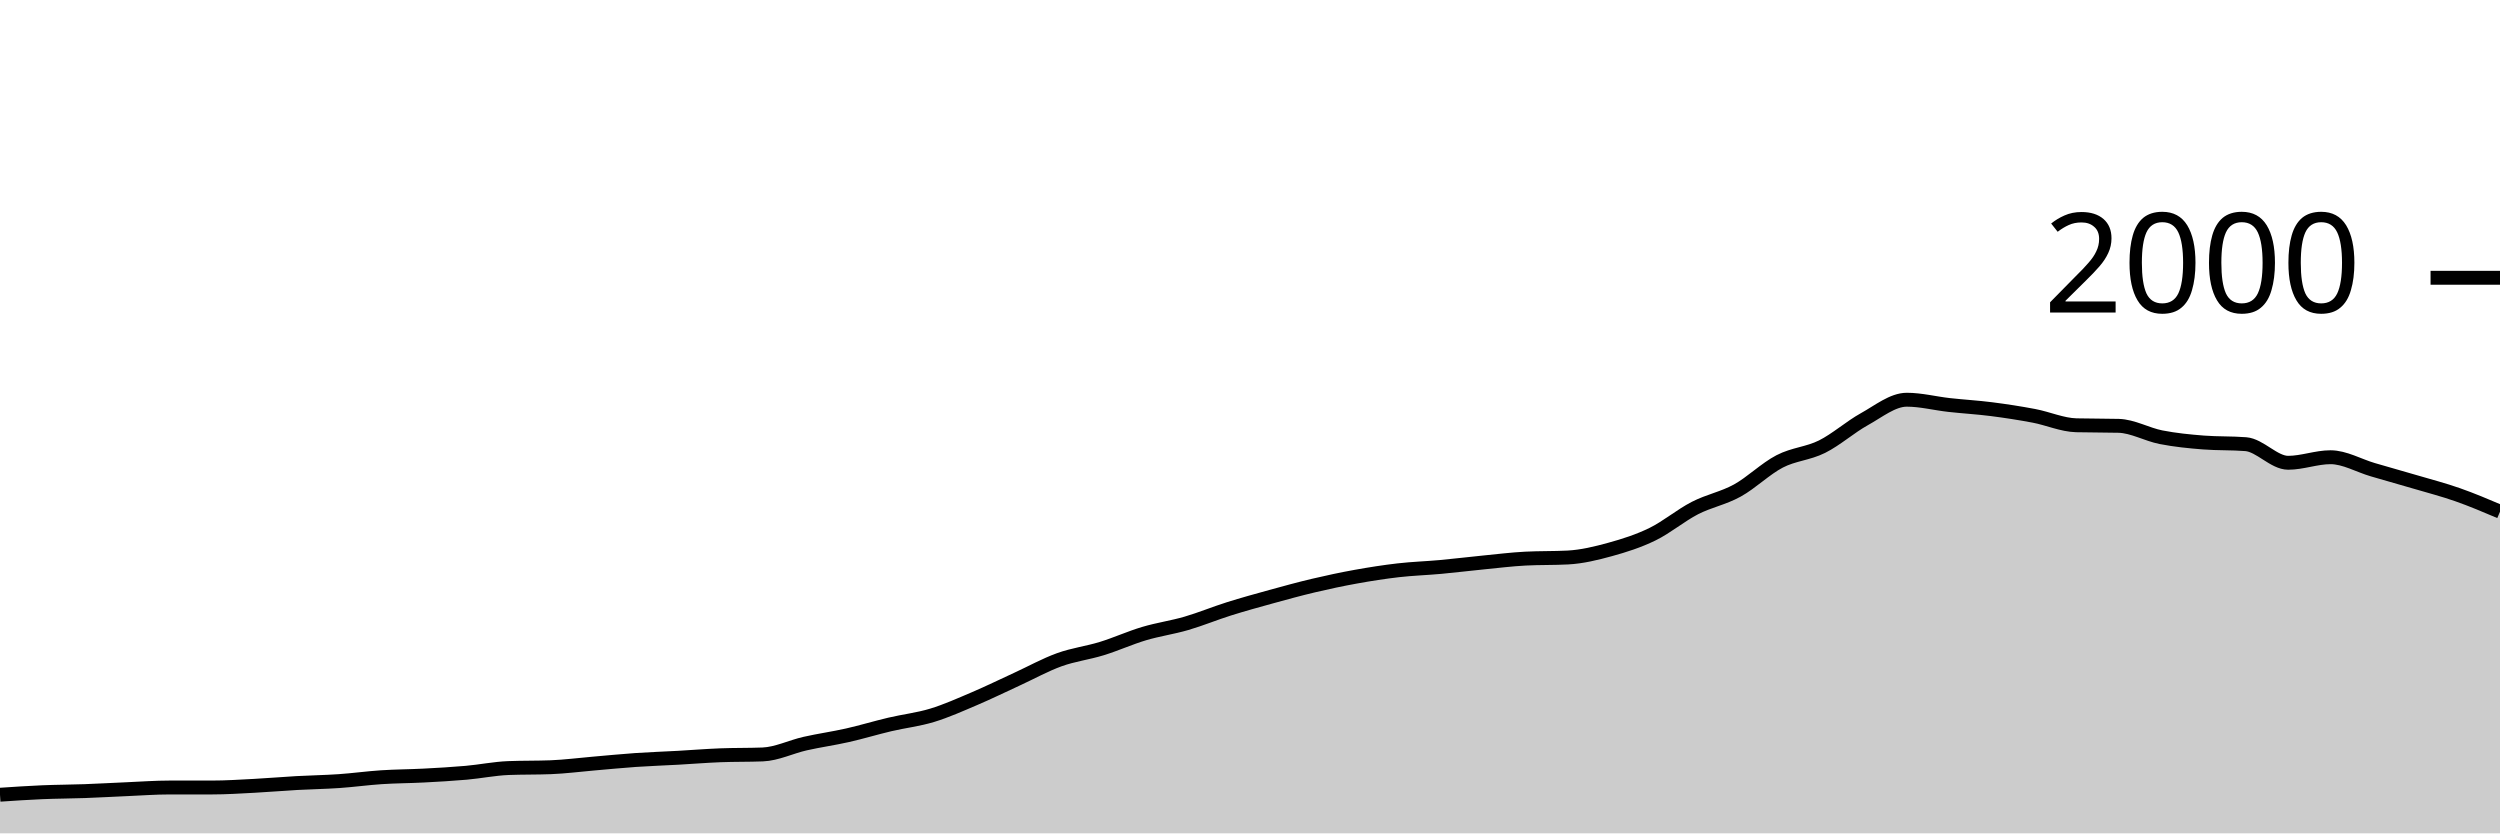
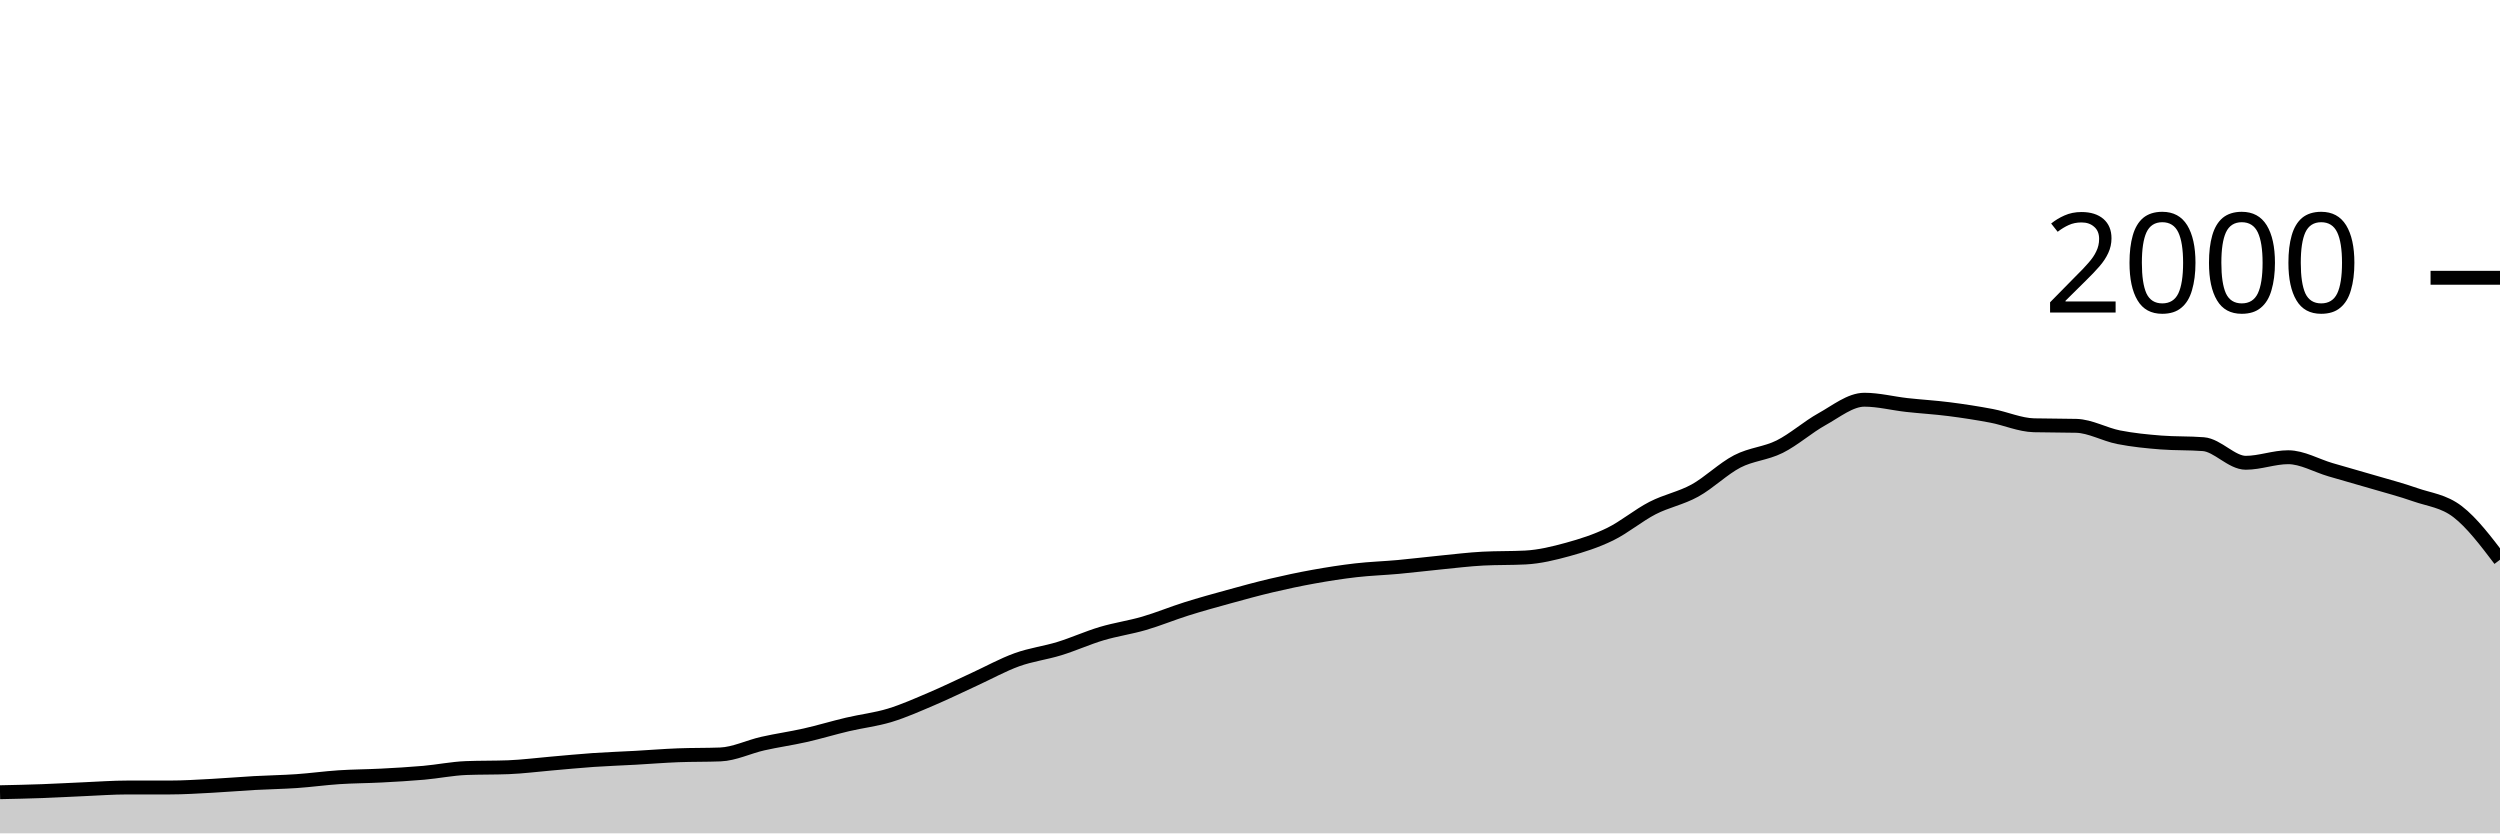
<svg xmlns="http://www.w3.org/2000/svg" viewBox="0 0 180 60">
  <g transform="translate(0,20)">
-     <path class="area" fill="rgba(0, 0, 0, 0.2)" d="M0,37.22C1.017,37.152,2.034,37.083,3.051,37.04C4.068,36.997,5.085,36.997,6.102,36.96C7.119,36.923,8.136,36.863,9.153,36.82C10.169,36.777,11.186,36.7,12.203,36.7C13.22,36.7,14.237,36.7,15.254,36.7C16.271,36.7,17.288,36.633,18.305,36.58C19.322,36.527,20.339,36.437,21.356,36.38C22.373,36.323,23.39,36.31,24.407,36.24C25.424,36.17,26.441,36.027,27.458,35.96C28.475,35.893,29.492,35.893,30.508,35.84C31.525,35.787,32.542,35.73,33.559,35.64C34.576,35.55,35.593,35.34,36.61,35.3C37.627,35.26,38.644,35.28,39.661,35.24C40.678,35.2,41.695,35.067,42.712,34.98C43.729,34.893,44.746,34.79,45.763,34.72C46.78,34.65,47.797,34.617,48.814,34.56C49.831,34.503,50.847,34.42,51.864,34.38C52.881,34.34,53.898,34.36,54.915,34.32C55.932,34.28,56.949,33.77,57.966,33.54C58.983,33.31,60,33.17,61.017,32.94C62.034,32.71,63.051,32.4,64.068,32.16C65.085,31.92,66.102,31.81,67.119,31.5C68.136,31.19,69.153,30.733,70.169,30.3C71.186,29.867,72.203,29.367,73.22,28.9C74.237,28.433,75.254,27.867,76.271,27.5C77.288,27.133,78.305,27.013,79.322,26.7C80.339,26.387,81.356,25.923,82.373,25.62C83.39,25.317,84.407,25.177,85.424,24.88C86.441,24.583,87.458,24.16,88.475,23.84C89.492,23.52,90.508,23.24,91.525,22.96C92.542,22.68,93.559,22.4,94.576,22.16C95.593,21.92,96.61,21.703,97.627,21.52C98.644,21.337,99.661,21.177,100.678,21.06C101.695,20.943,102.712,20.913,103.729,20.82C104.746,20.727,105.763,20.6,106.78,20.5C107.797,20.4,108.814,20.273,109.831,20.22C110.847,20.167,111.864,20.193,112.881,20.14C113.898,20.087,114.915,19.84,115.932,19.56C116.949,19.28,117.966,18.957,118.983,18.46C120,17.963,121.017,17.103,122.034,16.58C123.051,16.057,124.068,15.88,125.085,15.32C126.102,14.76,127.119,13.747,128.136,13.22C129.153,12.693,130.169,12.667,131.186,12.16C132.203,11.653,133.22,10.743,134.237,10.18C135.254,9.617,136.271,8.78,137.288,8.78C138.305,8.78,139.322,9.047,140.339,9.16C141.356,9.273,142.373,9.33,143.39,9.46C144.407,9.59,145.424,9.747,146.441,9.94C147.458,10.133,148.475,10.593,149.492,10.62C150.508,10.647,151.525,10.633,152.542,10.66C153.559,10.687,154.576,11.28,155.593,11.48C156.61,11.68,157.627,11.78,158.644,11.86C159.661,11.94,160.678,11.9,161.695,11.98C162.712,12.06,163.729,13.32,164.746,13.32C165.763,13.32,166.78,12.92,167.797,12.92C168.814,12.92,169.831,13.523,170.847,13.82C171.864,14.117,172.881,14.4,173.898,14.7C174.915,15,175.932,15.263,176.949,15.62C177.966,15.977,178.983,16.408,180,16.84L180,40C178.983,40,177.966,40,176.949,40C175.932,40,174.915,40,173.898,40C172.881,40,171.864,40,170.847,40C169.831,40,168.814,40,167.797,40C166.78,40,165.763,40,164.746,40C163.729,40,162.712,40,161.695,40C160.678,40,159.661,40,158.644,40C157.627,40,156.61,40,155.593,40C154.576,40,153.559,40,152.542,40C151.525,40,150.508,40,149.492,40C148.475,40,147.458,40,146.441,40C145.424,40,144.407,40,143.39,40C142.373,40,141.356,40,140.339,40C139.322,40,138.305,40,137.288,40C136.271,40,135.254,40,134.237,40C133.22,40,132.203,40,131.186,40C130.169,40,129.153,40,128.136,40C127.119,40,126.102,40,125.085,40C124.068,40,123.051,40,122.034,40C121.017,40,120,40,118.983,40C117.966,40,116.949,40,115.932,40C114.915,40,113.898,40,112.881,40C111.864,40,110.847,40,109.831,40C108.814,40,107.797,40,106.78,40C105.763,40,104.746,40,103.729,40C102.712,40,101.695,40,100.678,40C99.661,40,98.644,40,97.627,40C96.61,40,95.593,40,94.576,40C93.559,40,92.542,40,91.525,40C90.508,40,89.492,40,88.475,40C87.458,40,86.441,40,85.424,40C84.407,40,83.39,40,82.373,40C81.356,40,80.339,40,79.322,40C78.305,40,77.288,40,76.271,40C75.254,40,74.237,40,73.22,40C72.203,40,71.186,40,70.169,40C69.153,40,68.136,40,67.119,40C66.102,40,65.085,40,64.068,40C63.051,40,62.034,40,61.017,40C60,40,58.983,40,57.966,40C56.949,40,55.932,40,54.915,40C53.898,40,52.881,40,51.864,40C50.847,40,49.831,40,48.814,40C47.797,40,46.78,40,45.763,40C44.746,40,43.729,40,42.712,40C41.695,40,40.678,40,39.661,40C38.644,40,37.627,40,36.61,40C35.593,40,34.576,40,33.559,40C32.542,40,31.525,40,30.508,40C29.492,40,28.475,40,27.458,40C26.441,40,25.424,40,24.407,40C23.39,40,22.373,40,21.356,40C20.339,40,19.322,40,18.305,40C17.288,40,16.271,40,15.254,40C14.237,40,13.22,40,12.203,40C11.186,40,10.169,40,9.153,40C8.136,40,7.119,40,6.102,40C5.085,40,4.068,40,3.051,40C2.034,40,1.017,40,0,40Z" />
-     <path class="line" stroke="black" fill="none" d="M0,37.22C1.017,37.152,2.034,37.083,3.051,37.04C4.068,36.997,5.085,36.997,6.102,36.96C7.119,36.923,8.136,36.863,9.153,36.82C10.169,36.777,11.186,36.7,12.203,36.7C13.22,36.7,14.237,36.7,15.254,36.7C16.271,36.7,17.288,36.633,18.305,36.58C19.322,36.527,20.339,36.437,21.356,36.38C22.373,36.323,23.39,36.31,24.407,36.24C25.424,36.17,26.441,36.027,27.458,35.96C28.475,35.893,29.492,35.893,30.508,35.84C31.525,35.787,32.542,35.73,33.559,35.64C34.576,35.55,35.593,35.34,36.61,35.3C37.627,35.26,38.644,35.28,39.661,35.24C40.678,35.2,41.695,35.067,42.712,34.98C43.729,34.893,44.746,34.79,45.763,34.72C46.78,34.65,47.797,34.617,48.814,34.56C49.831,34.503,50.847,34.42,51.864,34.38C52.881,34.34,53.898,34.36,54.915,34.32C55.932,34.28,56.949,33.77,57.966,33.54C58.983,33.31,60,33.17,61.017,32.94C62.034,32.71,63.051,32.4,64.068,32.16C65.085,31.92,66.102,31.81,67.119,31.5C68.136,31.19,69.153,30.733,70.169,30.3C71.186,29.867,72.203,29.367,73.22,28.9C74.237,28.433,75.254,27.867,76.271,27.5C77.288,27.133,78.305,27.013,79.322,26.7C80.339,26.387,81.356,25.923,82.373,25.62C83.39,25.317,84.407,25.177,85.424,24.88C86.441,24.583,87.458,24.16,88.475,23.84C89.492,23.52,90.508,23.24,91.525,22.96C92.542,22.68,93.559,22.4,94.576,22.16C95.593,21.92,96.61,21.703,97.627,21.52C98.644,21.337,99.661,21.177,100.678,21.06C101.695,20.943,102.712,20.913,103.729,20.82C104.746,20.727,105.763,20.6,106.78,20.5C107.797,20.4,108.814,20.273,109.831,20.22C110.847,20.167,111.864,20.193,112.881,20.14C113.898,20.087,114.915,19.84,115.932,19.56C116.949,19.28,117.966,18.957,118.983,18.46C120,17.963,121.017,17.103,122.034,16.58C123.051,16.057,124.068,15.88,125.085,15.32C126.102,14.76,127.119,13.747,128.136,13.22C129.153,12.693,130.169,12.667,131.186,12.16C132.203,11.653,133.22,10.743,134.237,10.18C135.254,9.617,136.271,8.78,137.288,8.78C138.305,8.78,139.322,9.047,140.339,9.16C141.356,9.273,142.373,9.33,143.39,9.46C144.407,9.59,145.424,9.747,146.441,9.94C147.458,10.133,148.475,10.593,149.492,10.62C150.508,10.647,151.525,10.633,152.542,10.66C153.559,10.687,154.576,11.28,155.593,11.48C156.61,11.68,157.627,11.78,158.644,11.86C159.661,11.94,160.678,11.9,161.695,11.98C162.712,12.06,163.729,13.32,164.746,13.32C165.763,13.32,166.78,12.92,167.797,12.92C168.814,12.92,169.831,13.523,170.847,13.82C171.864,14.117,172.881,14.4,173.898,14.7C174.915,15,175.932,15.263,176.949,15.62C177.966,15.977,178.983,16.408,180,16.84" />
+     <path class="area" fill="rgba(0, 0, 0, 0.2)" d="M0,37.04C1.017,37.018,2.034,36.997,3.051,36.96C4.068,36.923,5.085,36.863,6.102,36.82C7.119,36.777,8.136,36.7,9.153,36.7C10.169,36.7,11.186,36.7,12.203,36.7C13.22,36.7,14.237,36.633,15.254,36.58C16.271,36.527,17.288,36.437,18.305,36.38C19.322,36.323,20.339,36.31,21.356,36.24C22.373,36.17,23.39,36.027,24.407,35.96C25.424,35.893,26.441,35.893,27.458,35.84C28.475,35.787,29.492,35.73,30.508,35.64C31.525,35.55,32.542,35.34,33.559,35.3C34.576,35.26,35.593,35.28,36.61,35.24C37.627,35.2,38.644,35.067,39.661,34.98C40.678,34.893,41.695,34.79,42.712,34.72C43.729,34.65,44.746,34.617,45.763,34.56C46.78,34.503,47.797,34.42,48.814,34.38C49.831,34.34,50.847,34.36,51.864,34.32C52.881,34.28,53.898,33.77,54.915,33.54C55.932,33.31,56.949,33.17,57.966,32.94C58.983,32.71,60,32.4,61.017,32.16C62.034,31.92,63.051,31.81,64.068,31.5C65.085,31.19,66.102,30.733,67.119,30.3C68.136,29.867,69.153,29.367,70.169,28.9C71.186,28.433,72.203,27.867,73.22,27.5C74.237,27.133,75.254,27.013,76.271,26.7C77.288,26.387,78.305,25.923,79.322,25.62C80.339,25.317,81.356,25.177,82.373,24.88C83.39,24.583,84.407,24.16,85.424,23.84C86.441,23.52,87.458,23.24,88.475,22.96C89.492,22.68,90.508,22.4,91.525,22.16C92.542,21.92,93.559,21.703,94.576,21.52C95.593,21.337,96.61,21.177,97.627,21.06C98.644,20.943,99.661,20.913,100.678,20.82C101.695,20.727,102.712,20.6,103.729,20.5C104.746,20.4,105.763,20.273,106.78,20.22C107.797,20.167,108.814,20.193,109.831,20.14C110.847,20.087,111.864,19.84,112.881,19.56C113.898,19.28,114.915,18.957,115.932,18.46C116.949,17.963,117.966,17.103,118.983,16.58C120,16.057,121.017,15.88,122.034,15.32C123.051,14.76,124.068,13.747,125.085,13.22C126.102,12.693,127.119,12.667,128.136,12.16C129.153,11.653,130.169,10.743,131.186,10.18C132.203,9.617,133.22,8.78,134.237,8.78C135.254,8.78,136.271,9.047,137.288,9.16C138.305,9.273,139.322,9.33,140.339,9.46C141.356,9.59,142.373,9.747,143.39,9.94C144.407,10.133,145.424,10.593,146.441,10.62C147.458,10.647,148.475,10.633,149.492,10.66C150.508,10.687,151.525,11.28,152.542,11.48C153.559,11.68,154.576,11.78,155.593,11.86C156.61,11.94,157.627,11.9,158.644,11.98C159.661,12.06,160.678,13.32,161.695,13.32C162.712,13.32,163.729,12.92,164.746,12.92C165.763,12.92,166.78,13.523,167.797,13.82C168.814,14.117,169.831,14.4,170.847,14.7C171.864,15,172.881,15.263,173.898,15.62C174.915,15.977,175.932,16.06,176.949,16.84C177.966,17.62,178.983,18.96,180,20.3L180,40C178.983,40,177.966,40,176.949,40C175.932,40,174.915,40,173.898,40C172.881,40,171.864,40,170.847,40C169.831,40,168.814,40,167.797,40C166.78,40,165.763,40,164.746,40C163.729,40,162.712,40,161.695,40C160.678,40,159.661,40,158.644,40C157.627,40,156.61,40,155.593,40C154.576,40,153.559,40,152.542,40C151.525,40,150.508,40,149.492,40C148.475,40,147.458,40,146.441,40C145.424,40,144.407,40,143.39,40C142.373,40,141.356,40,140.339,40C139.322,40,138.305,40,137.288,40C136.271,40,135.254,40,134.237,40C133.22,40,132.203,40,131.186,40C130.169,40,129.153,40,128.136,40C127.119,40,126.102,40,125.085,40C124.068,40,123.051,40,122.034,40C121.017,40,120,40,118.983,40C117.966,40,116.949,40,115.932,40C114.915,40,113.898,40,112.881,40C111.864,40,110.847,40,109.831,40C108.814,40,107.797,40,106.78,40C105.763,40,104.746,40,103.729,40C102.712,40,101.695,40,100.678,40C99.661,40,98.644,40,97.627,40C96.61,40,95.593,40,94.576,40C93.559,40,92.542,40,91.525,40C90.508,40,89.492,40,88.475,40C87.458,40,86.441,40,85.424,40C84.407,40,83.39,40,82.373,40C81.356,40,80.339,40,79.322,40C78.305,40,77.288,40,76.271,40C75.254,40,74.237,40,73.22,40C72.203,40,71.186,40,70.169,40C69.153,40,68.136,40,67.119,40C66.102,40,65.085,40,64.068,40C63.051,40,62.034,40,61.017,40C60,40,58.983,40,57.966,40C56.949,40,55.932,40,54.915,40C53.898,40,52.881,40,51.864,40C50.847,40,49.831,40,48.814,40C47.797,40,46.78,40,45.763,40C44.746,40,43.729,40,42.712,40C41.695,40,40.678,40,39.661,40C38.644,40,37.627,40,36.61,40C35.593,40,34.576,40,33.559,40C32.542,40,31.525,40,30.508,40C29.492,40,28.475,40,27.458,40C26.441,40,25.424,40,24.407,40C23.39,40,22.373,40,21.356,40C20.339,40,19.322,40,18.305,40C17.288,40,16.271,40,15.254,40C14.237,40,13.22,40,12.203,40C11.186,40,10.169,40,9.153,40C8.136,40,7.119,40,6.102,40C5.085,40,4.068,40,3.051,40C2.034,40,1.017,40,0,40Z" />
+     <path class="line" stroke="black" fill="none" d="M0,37.04C1.017,37.018,2.034,36.997,3.051,36.96C4.068,36.923,5.085,36.863,6.102,36.82C7.119,36.777,8.136,36.7,9.153,36.7C10.169,36.7,11.186,36.7,12.203,36.7C13.22,36.7,14.237,36.633,15.254,36.58C16.271,36.527,17.288,36.437,18.305,36.38C19.322,36.323,20.339,36.31,21.356,36.24C22.373,36.17,23.39,36.027,24.407,35.96C25.424,35.893,26.441,35.893,27.458,35.84C28.475,35.787,29.492,35.73,30.508,35.64C31.525,35.55,32.542,35.34,33.559,35.3C34.576,35.26,35.593,35.28,36.61,35.24C37.627,35.2,38.644,35.067,39.661,34.98C40.678,34.893,41.695,34.79,42.712,34.72C43.729,34.65,44.746,34.617,45.763,34.56C46.78,34.503,47.797,34.42,48.814,34.38C49.831,34.34,50.847,34.36,51.864,34.32C52.881,34.28,53.898,33.77,54.915,33.54C55.932,33.31,56.949,33.17,57.966,32.94C58.983,32.71,60,32.4,61.017,32.16C62.034,31.92,63.051,31.81,64.068,31.5C65.085,31.19,66.102,30.733,67.119,30.3C68.136,29.867,69.153,29.367,70.169,28.9C71.186,28.433,72.203,27.867,73.22,27.5C74.237,27.133,75.254,27.013,76.271,26.7C77.288,26.387,78.305,25.923,79.322,25.62C80.339,25.317,81.356,25.177,82.373,24.88C83.39,24.583,84.407,24.16,85.424,23.84C86.441,23.52,87.458,23.24,88.475,22.96C89.492,22.68,90.508,22.4,91.525,22.16C92.542,21.92,93.559,21.703,94.576,21.52C95.593,21.337,96.61,21.177,97.627,21.06C98.644,20.943,99.661,20.913,100.678,20.82C101.695,20.727,102.712,20.6,103.729,20.5C104.746,20.4,105.763,20.273,106.78,20.22C107.797,20.167,108.814,20.193,109.831,20.14C110.847,20.087,111.864,19.84,112.881,19.56C113.898,19.28,114.915,18.957,115.932,18.46C116.949,17.963,117.966,17.103,118.983,16.58C120,16.057,121.017,15.88,122.034,15.32C123.051,14.76,124.068,13.747,125.085,13.22C126.102,12.693,127.119,12.667,128.136,12.16C129.153,11.653,130.169,10.743,131.186,10.18C132.203,9.617,133.22,8.78,134.237,8.78C135.254,8.78,136.271,9.047,137.288,9.16C138.305,9.273,139.322,9.33,140.339,9.46C141.356,9.59,142.373,9.747,143.39,9.94C144.407,10.133,145.424,10.593,146.441,10.62C147.458,10.647,148.475,10.633,149.492,10.66C150.508,10.687,151.525,11.28,152.542,11.48C153.559,11.68,154.576,11.78,155.593,11.86C156.61,11.94,157.627,11.9,158.644,11.98C159.661,12.06,160.678,13.32,161.695,13.32C162.712,13.32,163.729,12.92,164.746,12.92C165.763,12.92,166.78,13.523,167.797,13.82C168.814,14.117,169.831,14.4,170.847,14.7C171.864,15,172.881,15.263,173.898,15.62C174.915,15.977,175.932,16.06,176.949,16.84C177.966,17.62,178.983,18.96,180,20.3" />
    <path class="axis-ceiling" stroke-width="1" stroke="black" fill="none" d="M175,0L180,0" />
    <text class="axis-ceiling-label" font-family="sans-serif" text-anchor="end" font-size="10px" x="170" y="2.5">2000</text>
  </g>
</svg>
